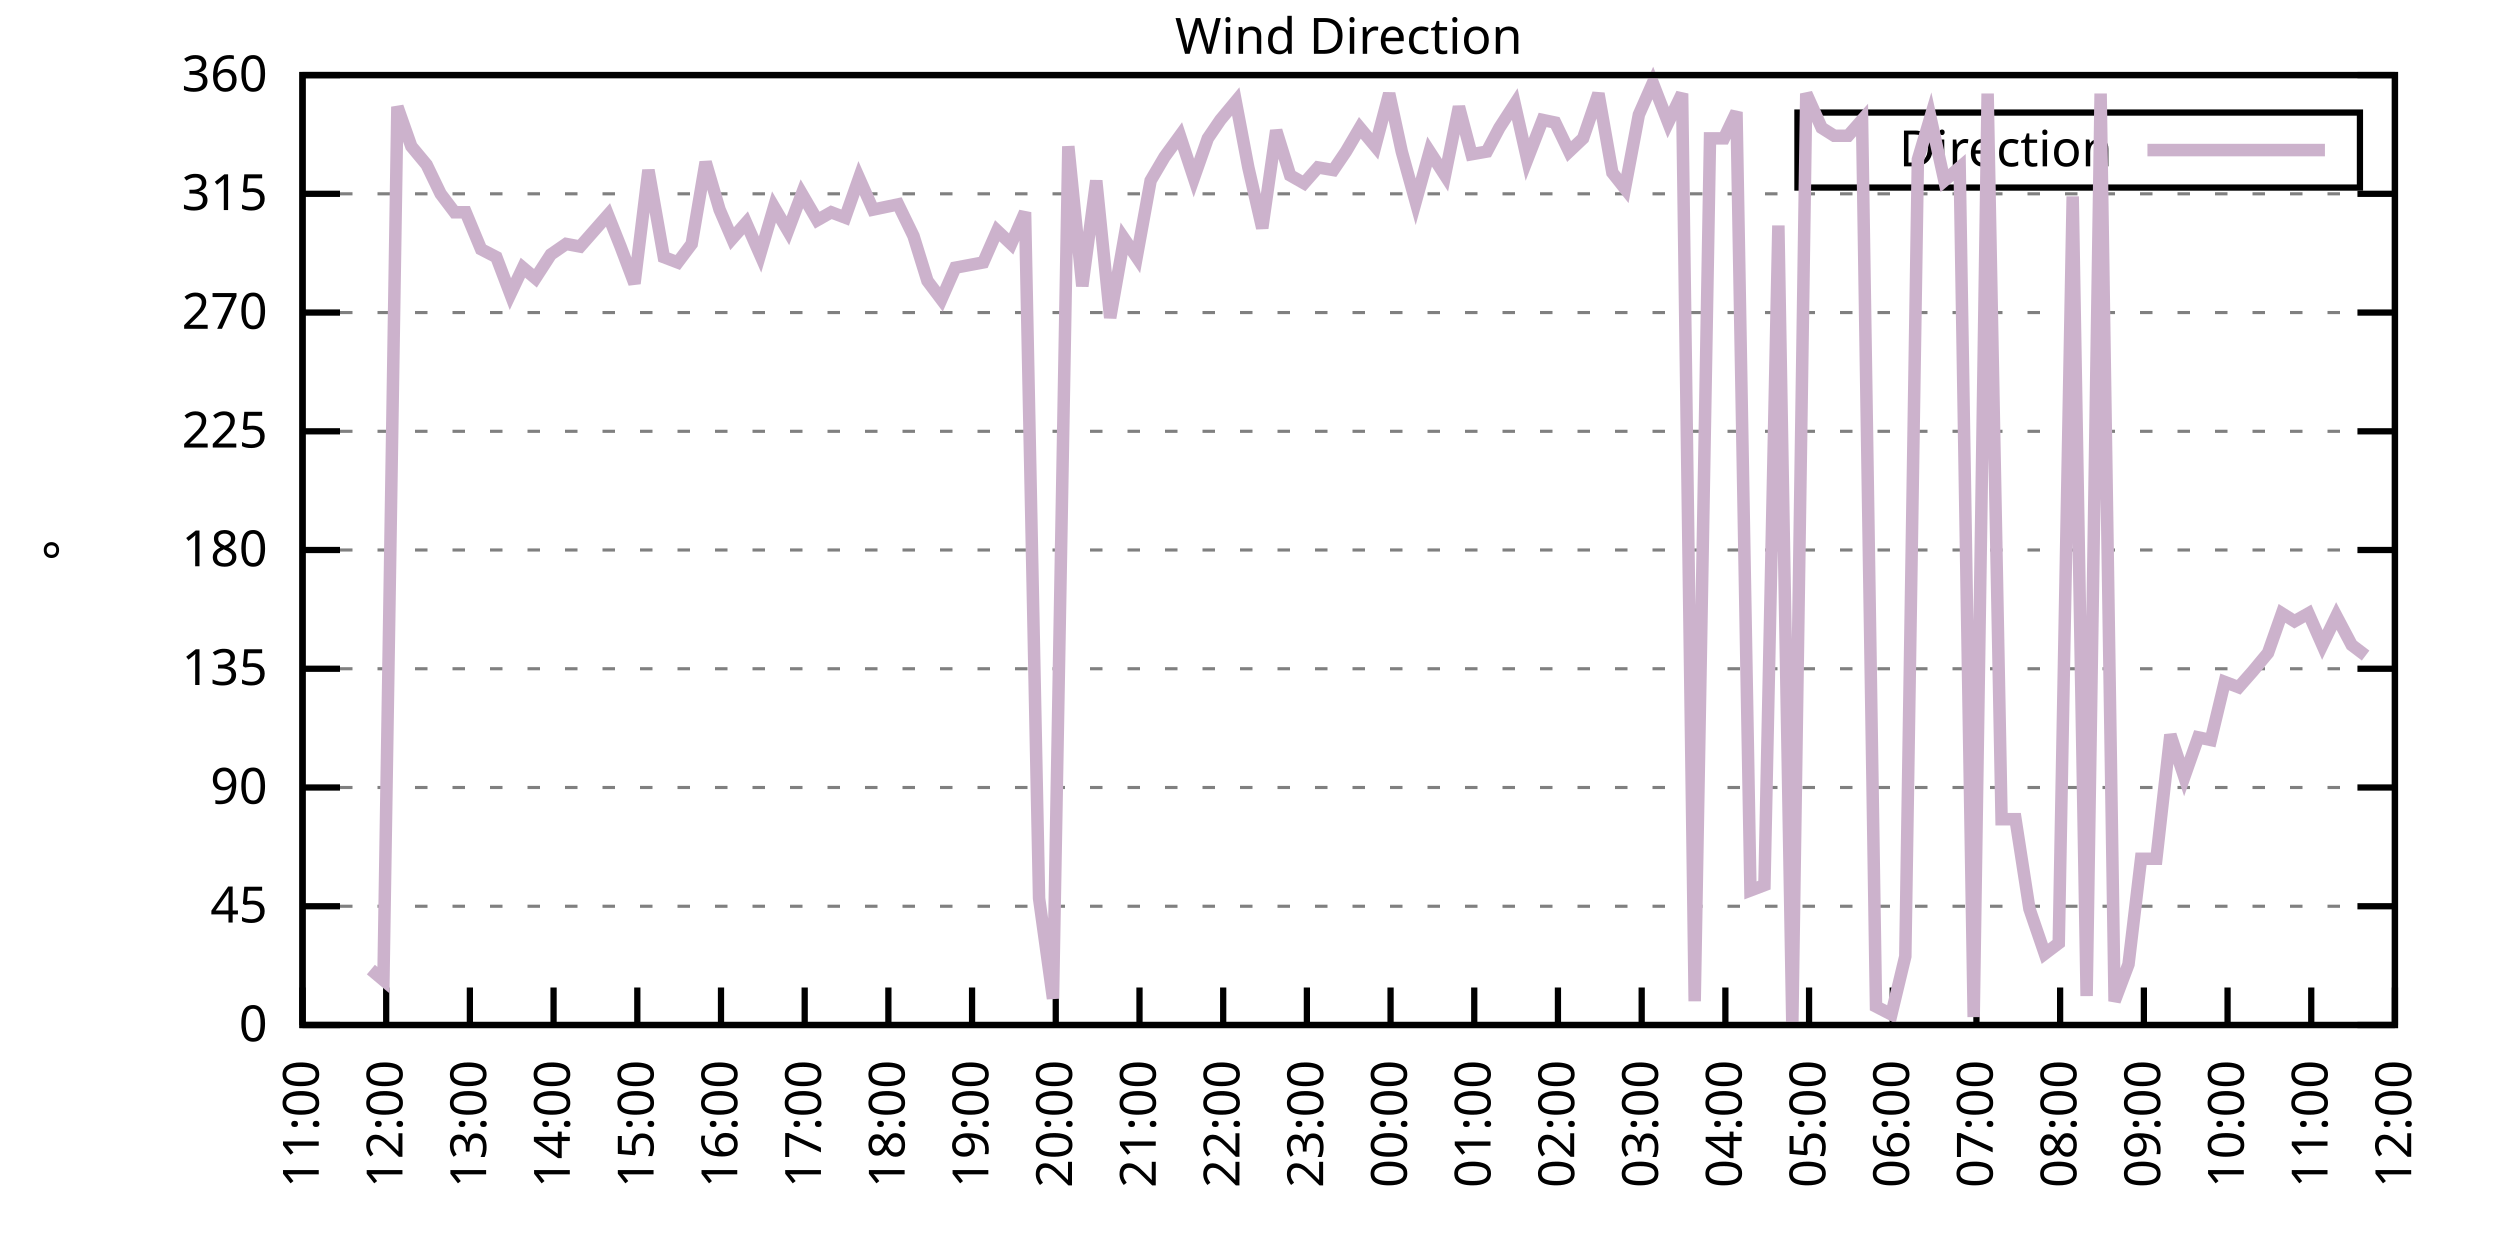
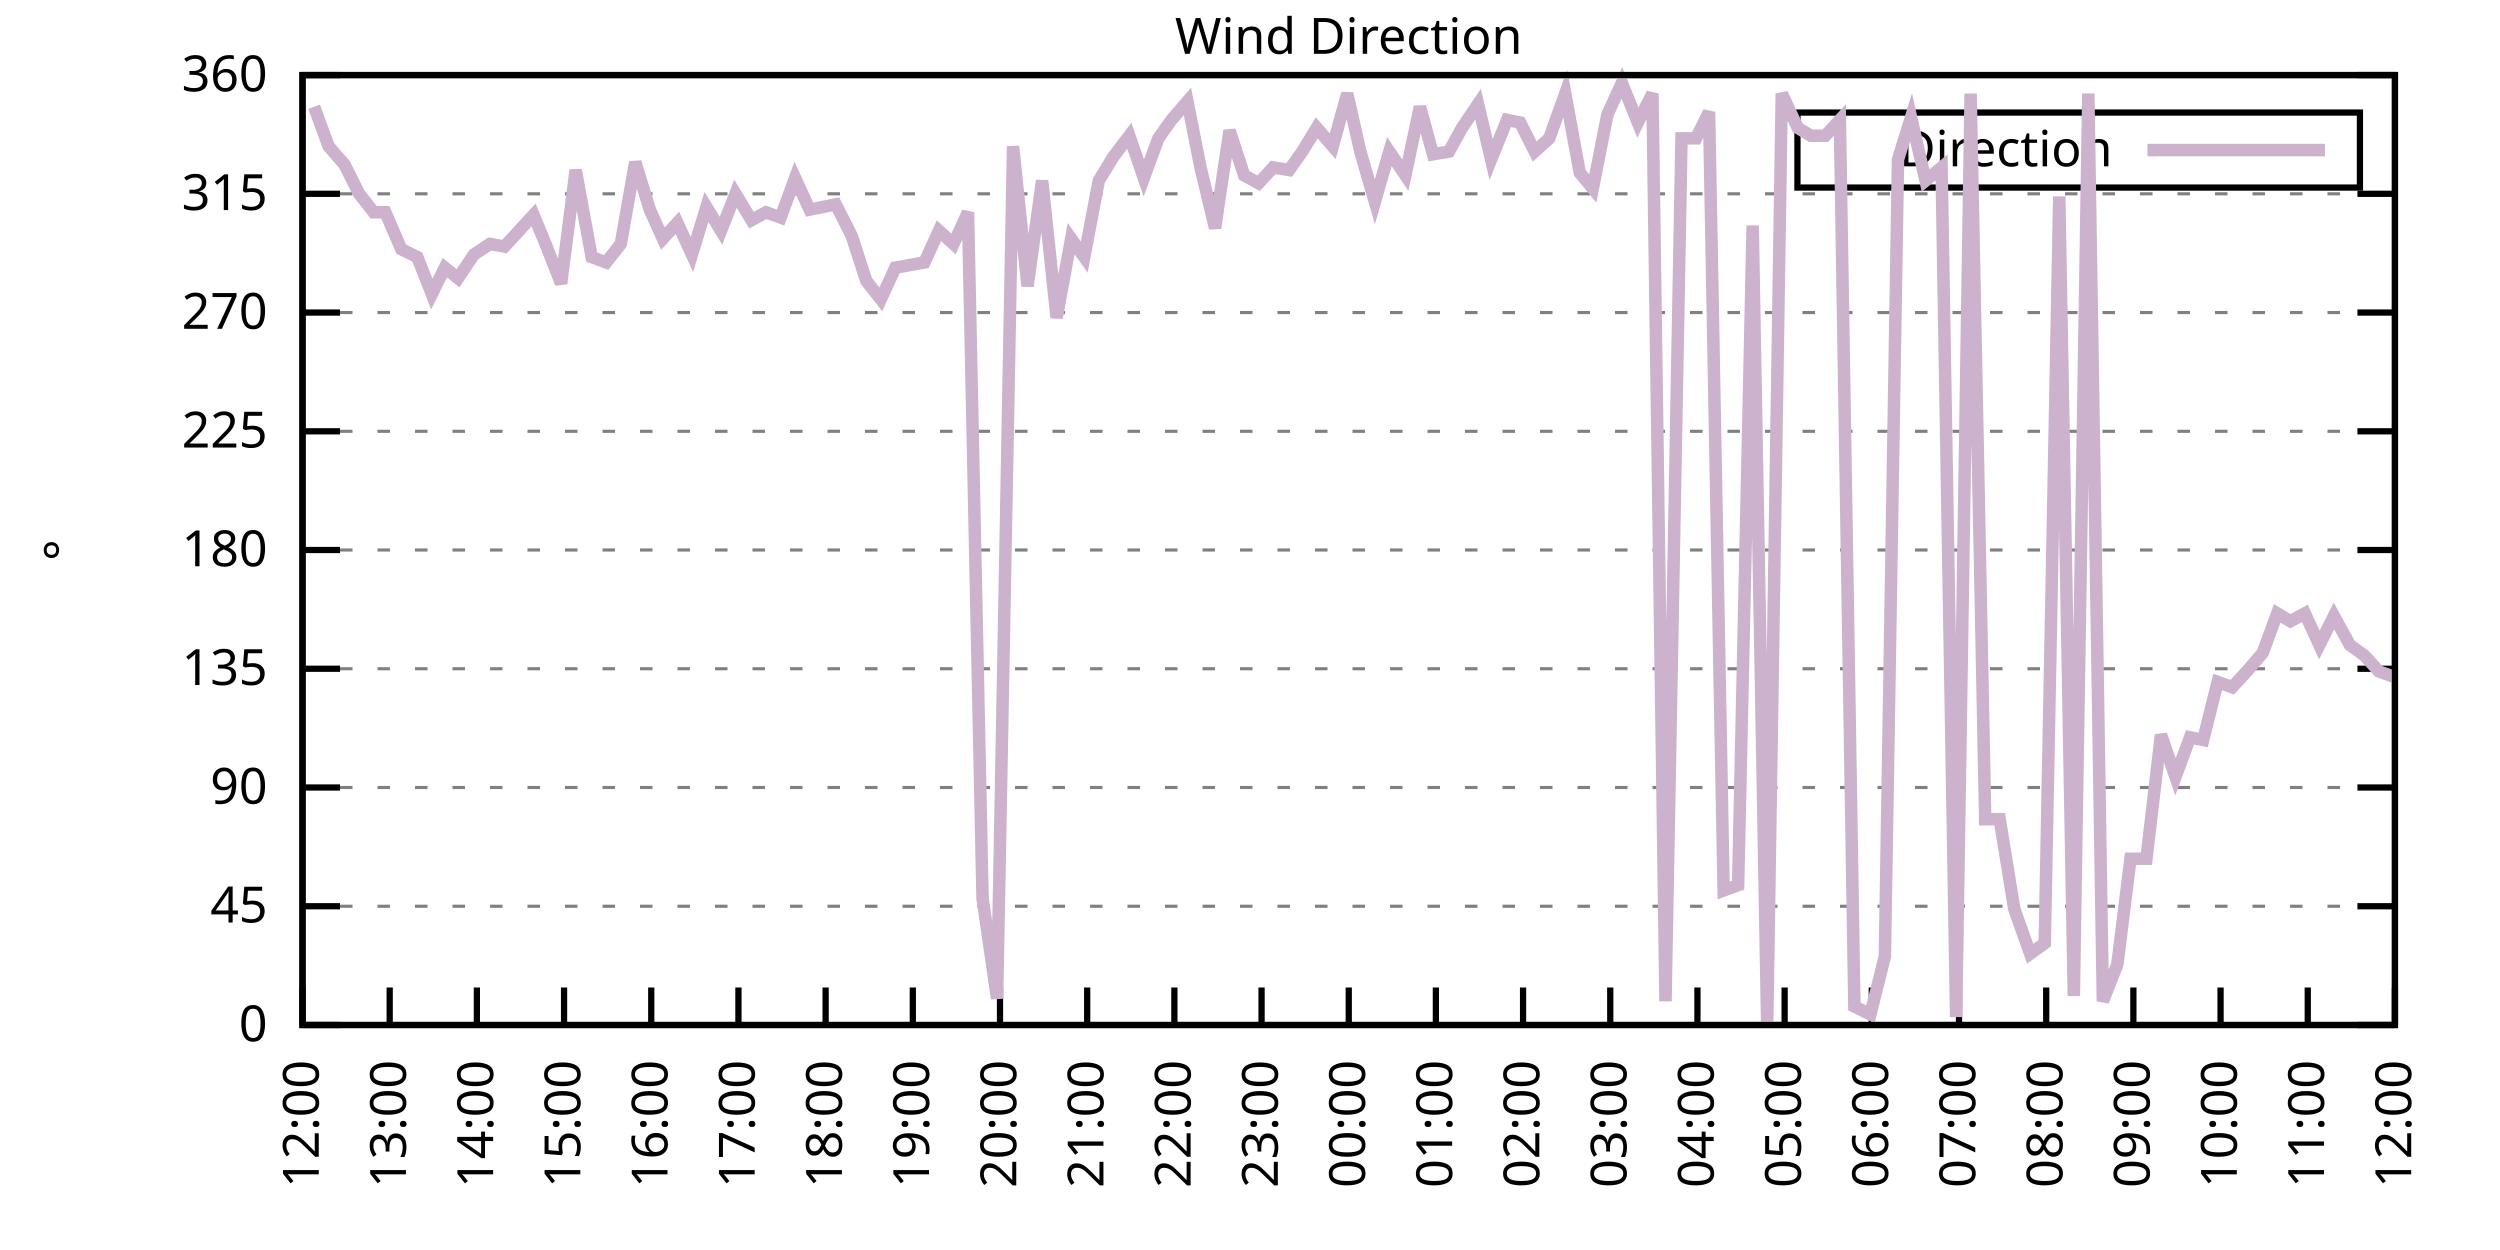
<svg xmlns="http://www.w3.org/2000/svg" xmlns:xlink="http://www.w3.org/1999/xlink" width="400" height="200" viewBox="0 0 400 200">
  <g id="gnuplot_canvas">
    <rect x="0" y="0" width="400" height="200" fill="none" />
    <defs>
      <circle id="gpDot" r="0.5" stroke-width="0.5" stroke="currentColor" />
      <path id="gpPt0" stroke-width="0.333" stroke="currentColor" d="M-1,0 h2 M0,-1 v2" />
      <path id="gpPt1" stroke-width="0.333" stroke="currentColor" d="M-1,-1 L1,1 M1,-1 L-1,1" />
      <path id="gpPt2" stroke-width="0.333" stroke="currentColor" d="M-1,0 L1,0 M0,-1 L0,1 M-1,-1 L1,1 M-1,1 L1,-1" />
      <rect id="gpPt3" stroke-width="0.333" stroke="currentColor" x="-1" y="-1" width="2" height="2" />
      <rect id="gpPt4" stroke-width="0.333" stroke="currentColor" fill="currentColor" x="-1" y="-1" width="2" height="2" />
      <circle id="gpPt5" stroke-width="0.333" stroke="currentColor" cx="0" cy="0" r="1" />
      <use xlink:href="#gpPt5" id="gpPt6" fill="currentColor" stroke="none" />
      <path id="gpPt7" stroke-width="0.333" stroke="currentColor" d="M0,-1.33 L-1.33,0.67 L1.33,0.67 z" />
      <use xlink:href="#gpPt7" id="gpPt8" fill="currentColor" stroke="none" />
      <use xlink:href="#gpPt7" id="gpPt9" stroke="currentColor" transform="rotate(180)" />
      <use xlink:href="#gpPt9" id="gpPt10" fill="currentColor" stroke="none" />
      <use xlink:href="#gpPt3" id="gpPt11" stroke="currentColor" transform="rotate(45)" />
      <use xlink:href="#gpPt11" id="gpPt12" fill="currentColor" stroke="none" />
      <path id="gpPt13" stroke-width="0.333" stroke="currentColor" d="M0,1.330 L1.265,0.411 L0.782,-1.067 L-0.782,-1.076 L-1.265,0.411 z" />
      <use xlink:href="#gpPt13" id="gpPt14" fill="currentColor" stroke="none" />
      <filter id="textbox" filterUnits="objectBoundingBox" x="0" y="0" height="1" width="1">
        <feFlood flood-color="white" flood-opacity="1" result="bgnd" />
        <feComposite in="SourceGraphic" in2="bgnd" operator="atop" />
      </filter>
      <filter id="greybox" filterUnits="objectBoundingBox" x="0" y="0" height="1" width="1">
        <feFlood flood-color="lightgrey" flood-opacity="1" result="grey" />
        <feComposite in="SourceGraphic" in2="grey" operator="atop" />
      </filter>
    </defs>
    <g fill="none" color="white" stroke="currentColor" stroke-width="1.00" stroke-linecap="butt" stroke-linejoin="miter">
</g>
    <g fill="none" color="black" stroke="currentColor" stroke-width="1.00" stroke-linecap="butt" stroke-linejoin="miter">
      <g stroke="none" shape-rendering="crispEdges">
        <polygon fill="rgb(255, 255, 255)" points="48.40,164.00 383.18,164.00 383.18,12.02 48.40,12.02 " />
      </g>
    </g>
    <g fill="none" color="black" stroke="currentColor" stroke-width="1.00" stroke-linecap="butt" stroke-linejoin="miter">
</g>
    <g fill="none" color="black" stroke="black" stroke-width="0.50" stroke-linecap="butt" stroke-linejoin="miter">
</g>
    <g fill="none" color="gray" stroke="currentColor" stroke-width="0.50" stroke-linecap="butt" stroke-linejoin="miter">
      <path stroke="gray" stroke-dasharray="2,4" class="gridline" d="M48.40,164.00 L383.19,164.00  " />
    </g>
    <g fill="none" color="gray" stroke="gray" stroke-width="1.00" stroke-linecap="butt" stroke-linejoin="miter">
</g>
    <g fill="none" color="black" stroke="currentColor" stroke-width="1.00" stroke-linecap="butt" stroke-linejoin="miter">
      <path stroke="black" d="M48.40,164.00 L54.40,164.00 M383.19,164.00 L377.19,164.00  " />
      <g transform="translate(42.80,166.60)" stroke="none" fill="black" font-family="Sans" font-size="8.00" text-anchor="end">
        <text>
          <tspan font-family="Sans"> 0</tspan>
        </text>
      </g>
    </g>
    <g fill="none" color="black" stroke="currentColor" stroke-width="1.00" stroke-linecap="butt" stroke-linejoin="miter">
</g>
    <g fill="none" color="black" stroke="black" stroke-width="0.50" stroke-linecap="butt" stroke-linejoin="miter">
</g>
    <g fill="none" color="gray" stroke="currentColor" stroke-width="0.50" stroke-linecap="butt" stroke-linejoin="miter">
      <path stroke="gray" stroke-dasharray="2,4" class="gridline" d="M48.40,145.00 L383.19,145.00  " />
    </g>
    <g fill="none" color="gray" stroke="gray" stroke-width="1.00" stroke-linecap="butt" stroke-linejoin="miter">
</g>
    <g fill="none" color="black" stroke="currentColor" stroke-width="1.00" stroke-linecap="butt" stroke-linejoin="miter">
      <path stroke="black" d="M48.40,145.00 L54.40,145.00 M383.19,145.00 L377.19,145.00  " />
      <g transform="translate(42.80,147.60)" stroke="none" fill="black" font-family="Sans" font-size="8.00" text-anchor="end">
        <text>
          <tspan font-family="Sans"> 45</tspan>
        </text>
      </g>
    </g>
    <g fill="none" color="black" stroke="currentColor" stroke-width="1.00" stroke-linecap="butt" stroke-linejoin="miter">
</g>
    <g fill="none" color="black" stroke="black" stroke-width="0.50" stroke-linecap="butt" stroke-linejoin="miter">
</g>
    <g fill="none" color="gray" stroke="currentColor" stroke-width="0.50" stroke-linecap="butt" stroke-linejoin="miter">
      <path stroke="gray" stroke-dasharray="2,4" class="gridline" d="M48.40,126.00 L383.19,126.00  " />
    </g>
    <g fill="none" color="gray" stroke="gray" stroke-width="1.00" stroke-linecap="butt" stroke-linejoin="miter">
</g>
    <g fill="none" color="black" stroke="currentColor" stroke-width="1.00" stroke-linecap="butt" stroke-linejoin="miter">
      <path stroke="black" d="M48.40,126.00 L54.40,126.00 M383.19,126.00 L377.19,126.00  " />
      <g transform="translate(42.80,128.60)" stroke="none" fill="black" font-family="Sans" font-size="8.00" text-anchor="end">
        <text>
          <tspan font-family="Sans"> 90</tspan>
        </text>
      </g>
    </g>
    <g fill="none" color="black" stroke="currentColor" stroke-width="1.00" stroke-linecap="butt" stroke-linejoin="miter">
</g>
    <g fill="none" color="black" stroke="black" stroke-width="0.50" stroke-linecap="butt" stroke-linejoin="miter">
</g>
    <g fill="none" color="gray" stroke="currentColor" stroke-width="0.50" stroke-linecap="butt" stroke-linejoin="miter">
      <path stroke="gray" stroke-dasharray="2,4" class="gridline" d="M48.40,107.00 L383.19,107.00  " />
    </g>
    <g fill="none" color="gray" stroke="gray" stroke-width="1.00" stroke-linecap="butt" stroke-linejoin="miter">
</g>
    <g fill="none" color="black" stroke="currentColor" stroke-width="1.00" stroke-linecap="butt" stroke-linejoin="miter">
      <path stroke="black" d="M48.40,107.00 L54.40,107.00 M383.19,107.00 L377.19,107.00  " />
      <g transform="translate(42.80,109.60)" stroke="none" fill="black" font-family="Sans" font-size="8.00" text-anchor="end">
        <text>
          <tspan font-family="Sans"> 135</tspan>
        </text>
      </g>
    </g>
    <g fill="none" color="black" stroke="currentColor" stroke-width="1.00" stroke-linecap="butt" stroke-linejoin="miter">
</g>
    <g fill="none" color="black" stroke="black" stroke-width="0.50" stroke-linecap="butt" stroke-linejoin="miter">
</g>
    <g fill="none" color="gray" stroke="currentColor" stroke-width="0.50" stroke-linecap="butt" stroke-linejoin="miter">
      <path stroke="gray" stroke-dasharray="2,4" class="gridline" d="M48.40,88.00 L383.19,88.00  " />
    </g>
    <g fill="none" color="gray" stroke="gray" stroke-width="1.00" stroke-linecap="butt" stroke-linejoin="miter">
</g>
    <g fill="none" color="black" stroke="currentColor" stroke-width="1.00" stroke-linecap="butt" stroke-linejoin="miter">
      <path stroke="black" d="M48.40,88.00 L54.40,88.00 M383.19,88.00 L377.19,88.00  " />
      <g transform="translate(42.80,90.60)" stroke="none" fill="black" font-family="Sans" font-size="8.00" text-anchor="end">
        <text>
          <tspan font-family="Sans"> 180</tspan>
        </text>
      </g>
    </g>
    <g fill="none" color="black" stroke="currentColor" stroke-width="1.00" stroke-linecap="butt" stroke-linejoin="miter">
</g>
    <g fill="none" color="black" stroke="black" stroke-width="0.50" stroke-linecap="butt" stroke-linejoin="miter">
</g>
    <g fill="none" color="gray" stroke="currentColor" stroke-width="0.50" stroke-linecap="butt" stroke-linejoin="miter">
      <path stroke="gray" stroke-dasharray="2,4" class="gridline" d="M48.40,69.01 L383.19,69.01  " />
    </g>
    <g fill="none" color="gray" stroke="gray" stroke-width="1.00" stroke-linecap="butt" stroke-linejoin="miter">
</g>
    <g fill="none" color="black" stroke="currentColor" stroke-width="1.00" stroke-linecap="butt" stroke-linejoin="miter">
      <path stroke="black" d="M48.40,69.01 L54.40,69.01 M383.19,69.01 L377.19,69.01  " />
      <g transform="translate(42.80,71.61)" stroke="none" fill="black" font-family="Sans" font-size="8.00" text-anchor="end">
        <text>
          <tspan font-family="Sans"> 225</tspan>
        </text>
      </g>
    </g>
    <g fill="none" color="black" stroke="currentColor" stroke-width="1.00" stroke-linecap="butt" stroke-linejoin="miter">
</g>
    <g fill="none" color="black" stroke="black" stroke-width="0.50" stroke-linecap="butt" stroke-linejoin="miter">
</g>
    <g fill="none" color="gray" stroke="currentColor" stroke-width="0.50" stroke-linecap="butt" stroke-linejoin="miter">
      <path stroke="gray" stroke-dasharray="2,4" class="gridline" d="M48.40,50.01 L383.19,50.01  " />
    </g>
    <g fill="none" color="gray" stroke="gray" stroke-width="1.00" stroke-linecap="butt" stroke-linejoin="miter">
</g>
    <g fill="none" color="black" stroke="currentColor" stroke-width="1.00" stroke-linecap="butt" stroke-linejoin="miter">
      <path stroke="black" d="M48.40,50.01 L54.40,50.01 M383.19,50.01 L377.19,50.01  " />
      <g transform="translate(42.80,52.61)" stroke="none" fill="black" font-family="Sans" font-size="8.00" text-anchor="end">
        <text>
          <tspan font-family="Sans"> 270</tspan>
        </text>
      </g>
    </g>
    <g fill="none" color="black" stroke="currentColor" stroke-width="1.00" stroke-linecap="butt" stroke-linejoin="miter">
</g>
    <g fill="none" color="black" stroke="black" stroke-width="0.50" stroke-linecap="butt" stroke-linejoin="miter">
</g>
    <g fill="none" color="gray" stroke="currentColor" stroke-width="0.50" stroke-linecap="butt" stroke-linejoin="miter">
      <path stroke="gray" stroke-dasharray="2,4" class="gridline" d="M48.40,31.01 L383.19,31.01  " />
    </g>
    <g fill="none" color="gray" stroke="gray" stroke-width="1.00" stroke-linecap="butt" stroke-linejoin="miter">
</g>
    <g fill="none" color="black" stroke="currentColor" stroke-width="1.00" stroke-linecap="butt" stroke-linejoin="miter">
      <path stroke="black" d="M48.40,31.01 L54.40,31.01 M383.19,31.01 L377.19,31.01  " />
      <g transform="translate(42.80,33.61)" stroke="none" fill="black" font-family="Sans" font-size="8.00" text-anchor="end">
        <text>
          <tspan font-family="Sans"> 315</tspan>
        </text>
      </g>
    </g>
    <g fill="none" color="black" stroke="currentColor" stroke-width="1.00" stroke-linecap="butt" stroke-linejoin="miter">
</g>
    <g fill="none" color="black" stroke="black" stroke-width="0.50" stroke-linecap="butt" stroke-linejoin="miter">
</g>
    <g fill="none" color="gray" stroke="currentColor" stroke-width="0.50" stroke-linecap="butt" stroke-linejoin="miter">
      <path stroke="gray" stroke-dasharray="2,4" class="gridline" d="M48.40,12.01 L383.19,12.01  " />
    </g>
    <g fill="none" color="gray" stroke="gray" stroke-width="1.00" stroke-linecap="butt" stroke-linejoin="miter">
</g>
    <g fill="none" color="black" stroke="currentColor" stroke-width="1.00" stroke-linecap="butt" stroke-linejoin="miter">
      <path stroke="black" d="M48.40,12.01 L54.40,12.01 M383.19,12.01 L377.19,12.01  " />
      <g transform="translate(42.80,14.61)" stroke="none" fill="black" font-family="Sans" font-size="8.00" text-anchor="end">
        <text>
          <tspan font-family="Sans"> 360</tspan>
        </text>
      </g>
    </g>
    <g fill="none" color="black" stroke="currentColor" stroke-width="1.00" stroke-linecap="butt" stroke-linejoin="miter">
      <path stroke="black" d="M48.40,164.00 L48.40,158.00  " />
      <g transform="translate(51.00,169.60) rotate(270.00)" stroke="none" fill="black" font-family="Sans" font-size="8.00" text-anchor="end">
        <text>
-           <tspan font-family="Sans">11:00</tspan>
-         </text>
-       </g>
-     </g>
-     <g fill="none" color="black" stroke="currentColor" stroke-width="1.00" stroke-linecap="butt" stroke-linejoin="miter">
-       <path stroke="black" d="M61.79,164.00 L61.79,158.00  " />
-       <g transform="translate(64.39,169.60) rotate(270.00)" stroke="none" fill="black" font-family="Sans" font-size="8.00" text-anchor="end">
-         <text>
          <tspan font-family="Sans">12:00</tspan>
        </text>
      </g>
    </g>
    <g fill="none" color="black" stroke="currentColor" stroke-width="1.00" stroke-linecap="butt" stroke-linejoin="miter">
-       <path stroke="black" d="M75.18,164.00 L75.18,158.00  " />
-       <g transform="translate(77.78,169.60) rotate(270.00)" stroke="none" fill="black" font-family="Sans" font-size="8.00" text-anchor="end">
+       <path stroke="black" d="M62.35,164.00 L62.35,158.00  " />
+       <g transform="translate(64.95,169.60) rotate(270.00)" stroke="none" fill="black" font-family="Sans" font-size="8.00" text-anchor="end">
        <text>
          <tspan font-family="Sans">13:00</tspan>
        </text>
      </g>
    </g>
    <g fill="none" color="black" stroke="currentColor" stroke-width="1.00" stroke-linecap="butt" stroke-linejoin="miter">
-       <path stroke="black" d="M88.57,164.00 L88.57,158.00  " />
-       <g transform="translate(91.17,169.60) rotate(270.00)" stroke="none" fill="black" font-family="Sans" font-size="8.00" text-anchor="end">
+       <path stroke="black" d="M76.30,164.00 L76.30,158.00  " />
+       <g transform="translate(78.90,169.60) rotate(270.00)" stroke="none" fill="black" font-family="Sans" font-size="8.00" text-anchor="end">
        <text>
          <tspan font-family="Sans">14:00</tspan>
        </text>
      </g>
    </g>
    <g fill="none" color="black" stroke="currentColor" stroke-width="1.00" stroke-linecap="butt" stroke-linejoin="miter">
-       <path stroke="black" d="M101.97,164.00 L101.97,158.00  " />
-       <g transform="translate(104.57,169.60) rotate(270.00)" stroke="none" fill="black" font-family="Sans" font-size="8.00" text-anchor="end">
+       <path stroke="black" d="M90.25,164.00 L90.25,158.00  " />
+       <g transform="translate(92.85,169.60) rotate(270.00)" stroke="none" fill="black" font-family="Sans" font-size="8.00" text-anchor="end">
        <text>
          <tspan font-family="Sans">15:00</tspan>
        </text>
      </g>
    </g>
    <g fill="none" color="black" stroke="currentColor" stroke-width="1.00" stroke-linecap="butt" stroke-linejoin="miter">
-       <path stroke="black" d="M115.36,164.00 L115.36,158.00  " />
-       <g transform="translate(117.96,169.60) rotate(270.00)" stroke="none" fill="black" font-family="Sans" font-size="8.00" text-anchor="end">
+       <path stroke="black" d="M104.20,164.00 L104.20,158.00  " />
+       <g transform="translate(106.80,169.60) rotate(270.00)" stroke="none" fill="black" font-family="Sans" font-size="8.00" text-anchor="end">
        <text>
          <tspan font-family="Sans">16:00</tspan>
        </text>
      </g>
    </g>
    <g fill="none" color="black" stroke="currentColor" stroke-width="1.00" stroke-linecap="butt" stroke-linejoin="miter">
-       <path stroke="black" d="M128.75,164.00 L128.75,158.00  " />
-       <g transform="translate(131.35,169.60) rotate(270.00)" stroke="none" fill="black" font-family="Sans" font-size="8.00" text-anchor="end">
+       <path stroke="black" d="M118.15,164.00 L118.15,158.00  " />
+       <g transform="translate(120.75,169.60) rotate(270.00)" stroke="none" fill="black" font-family="Sans" font-size="8.00" text-anchor="end">
        <text>
          <tspan font-family="Sans">17:00</tspan>
        </text>
      </g>
    </g>
    <g fill="none" color="black" stroke="currentColor" stroke-width="1.00" stroke-linecap="butt" stroke-linejoin="miter">
-       <path stroke="black" d="M142.14,164.00 L142.14,158.00  " />
-       <g transform="translate(144.74,169.60) rotate(270.00)" stroke="none" fill="black" font-family="Sans" font-size="8.00" text-anchor="end">
+       <path stroke="black" d="M132.10,164.00 L132.10,158.00  " />
+       <g transform="translate(134.70,169.60) rotate(270.00)" stroke="none" fill="black" font-family="Sans" font-size="8.00" text-anchor="end">
        <text>
          <tspan font-family="Sans">18:00</tspan>
        </text>
      </g>
    </g>
    <g fill="none" color="black" stroke="currentColor" stroke-width="1.00" stroke-linecap="butt" stroke-linejoin="miter">
-       <path stroke="black" d="M155.53,164.00 L155.53,158.00  " />
-       <g transform="translate(158.13,169.60) rotate(270.00)" stroke="none" fill="black" font-family="Sans" font-size="8.00" text-anchor="end">
+       <path stroke="black" d="M146.05,164.00 L146.05,158.00  " />
+       <g transform="translate(148.65,169.60) rotate(270.00)" stroke="none" fill="black" font-family="Sans" font-size="8.00" text-anchor="end">
        <text>
          <tspan font-family="Sans">19:00</tspan>
        </text>
      </g>
    </g>
    <g fill="none" color="black" stroke="currentColor" stroke-width="1.00" stroke-linecap="butt" stroke-linejoin="miter">
-       <path stroke="black" d="M168.92,164.00 L168.92,158.00  " />
-       <g transform="translate(171.52,169.60) rotate(270.00)" stroke="none" fill="black" font-family="Sans" font-size="8.00" text-anchor="end">
+       <path stroke="black" d="M160.00,164.00 L160.00,158.00  " />
+       <g transform="translate(162.60,169.60) rotate(270.00)" stroke="none" fill="black" font-family="Sans" font-size="8.00" text-anchor="end">
        <text>
          <tspan font-family="Sans">20:00</tspan>
        </text>
      </g>
    </g>
    <g fill="none" color="black" stroke="currentColor" stroke-width="1.00" stroke-linecap="butt" stroke-linejoin="miter">
-       <path stroke="black" d="M182.32,164.00 L182.32,158.00  " />
-       <g transform="translate(184.92,169.60) rotate(270.00)" stroke="none" fill="black" font-family="Sans" font-size="8.00" text-anchor="end">
+       <path stroke="black" d="M173.95,164.00 L173.95,158.00  " />
+       <g transform="translate(176.55,169.60) rotate(270.00)" stroke="none" fill="black" font-family="Sans" font-size="8.00" text-anchor="end">
        <text>
          <tspan font-family="Sans">21:00</tspan>
        </text>
      </g>
    </g>
    <g fill="none" color="black" stroke="currentColor" stroke-width="1.00" stroke-linecap="butt" stroke-linejoin="miter">
-       <path stroke="black" d="M195.71,164.00 L195.71,158.00  " />
-       <g transform="translate(198.31,169.60) rotate(270.00)" stroke="none" fill="black" font-family="Sans" font-size="8.00" text-anchor="end">
+       <path stroke="black" d="M187.90,164.00 L187.90,158.00  " />
+       <g transform="translate(190.50,169.60) rotate(270.00)" stroke="none" fill="black" font-family="Sans" font-size="8.00" text-anchor="end">
        <text>
          <tspan font-family="Sans">22:00</tspan>
        </text>
      </g>
    </g>
    <g fill="none" color="black" stroke="currentColor" stroke-width="1.00" stroke-linecap="butt" stroke-linejoin="miter">
-       <path stroke="black" d="M209.10,164.00 L209.10,158.00  " />
-       <g transform="translate(211.70,169.60) rotate(270.00)" stroke="none" fill="black" font-family="Sans" font-size="8.00" text-anchor="end">
+       <path stroke="black" d="M201.85,164.00 L201.85,158.00  " />
+       <g transform="translate(204.45,169.60) rotate(270.00)" stroke="none" fill="black" font-family="Sans" font-size="8.00" text-anchor="end">
        <text>
          <tspan font-family="Sans">23:00</tspan>
        </text>
      </g>
    </g>
    <g fill="none" color="black" stroke="currentColor" stroke-width="1.00" stroke-linecap="butt" stroke-linejoin="miter">
-       <path stroke="black" d="M222.49,164.00 L222.49,158.00  " />
-       <g transform="translate(225.09,169.60) rotate(270.00)" stroke="none" fill="black" font-family="Sans" font-size="8.00" text-anchor="end">
+       <path stroke="black" d="M215.80,164.00 L215.80,158.00  " />
+       <g transform="translate(218.40,169.60) rotate(270.00)" stroke="none" fill="black" font-family="Sans" font-size="8.00" text-anchor="end">
        <text>
          <tspan font-family="Sans">00:00</tspan>
        </text>
      </g>
    </g>
    <g fill="none" color="black" stroke="currentColor" stroke-width="1.00" stroke-linecap="butt" stroke-linejoin="miter">
-       <path stroke="black" d="M235.88,164.00 L235.88,158.00  " />
-       <g transform="translate(238.48,169.60) rotate(270.00)" stroke="none" fill="black" font-family="Sans" font-size="8.00" text-anchor="end">
+       <path stroke="black" d="M229.74,164.00 L229.74,158.00  " />
+       <g transform="translate(232.34,169.60) rotate(270.00)" stroke="none" fill="black" font-family="Sans" font-size="8.00" text-anchor="end">
        <text>
          <tspan font-family="Sans">01:00</tspan>
        </text>
      </g>
    </g>
    <g fill="none" color="black" stroke="currentColor" stroke-width="1.00" stroke-linecap="butt" stroke-linejoin="miter">
-       <path stroke="black" d="M249.27,164.00 L249.27,158.00  " />
-       <g transform="translate(251.87,169.60) rotate(270.00)" stroke="none" fill="black" font-family="Sans" font-size="8.00" text-anchor="end">
+       <path stroke="black" d="M243.69,164.00 L243.69,158.00  " />
+       <g transform="translate(246.29,169.60) rotate(270.00)" stroke="none" fill="black" font-family="Sans" font-size="8.00" text-anchor="end">
        <text>
          <tspan font-family="Sans">02:00</tspan>
        </text>
      </g>
    </g>
    <g fill="none" color="black" stroke="currentColor" stroke-width="1.00" stroke-linecap="butt" stroke-linejoin="miter">
-       <path stroke="black" d="M262.67,164.00 L262.67,158.00  " />
-       <g transform="translate(265.27,169.60) rotate(270.00)" stroke="none" fill="black" font-family="Sans" font-size="8.00" text-anchor="end">
+       <path stroke="black" d="M257.64,164.00 L257.64,158.00  " />
+       <g transform="translate(260.24,169.60) rotate(270.00)" stroke="none" fill="black" font-family="Sans" font-size="8.00" text-anchor="end">
        <text>
          <tspan font-family="Sans">03:00</tspan>
        </text>
      </g>
    </g>
    <g fill="none" color="black" stroke="currentColor" stroke-width="1.00" stroke-linecap="butt" stroke-linejoin="miter">
-       <path stroke="black" d="M276.06,164.00 L276.06,158.00  " />
-       <g transform="translate(278.66,169.60) rotate(270.00)" stroke="none" fill="black" font-family="Sans" font-size="8.00" text-anchor="end">
+       <path stroke="black" d="M271.59,164.00 L271.59,158.00  " />
+       <g transform="translate(274.19,169.60) rotate(270.00)" stroke="none" fill="black" font-family="Sans" font-size="8.00" text-anchor="end">
        <text>
          <tspan font-family="Sans">04:00</tspan>
        </text>
      </g>
    </g>
    <g fill="none" color="black" stroke="currentColor" stroke-width="1.00" stroke-linecap="butt" stroke-linejoin="miter">
-       <path stroke="black" d="M289.45,164.00 L289.45,158.00  " />
-       <g transform="translate(292.05,169.60) rotate(270.00)" stroke="none" fill="black" font-family="Sans" font-size="8.00" text-anchor="end">
+       <path stroke="black" d="M285.54,164.00 L285.54,158.00  " />
+       <g transform="translate(288.14,169.60) rotate(270.00)" stroke="none" fill="black" font-family="Sans" font-size="8.00" text-anchor="end">
        <text>
          <tspan font-family="Sans">05:00</tspan>
        </text>
      </g>
    </g>
    <g fill="none" color="black" stroke="currentColor" stroke-width="1.00" stroke-linecap="butt" stroke-linejoin="miter">
-       <path stroke="black" d="M302.84,164.00 L302.84,158.00  " />
-       <g transform="translate(305.44,169.60) rotate(270.00)" stroke="none" fill="black" font-family="Sans" font-size="8.00" text-anchor="end">
+       <path stroke="black" d="M299.49,164.00 L299.49,158.00  " />
+       <g transform="translate(302.09,169.60) rotate(270.00)" stroke="none" fill="black" font-family="Sans" font-size="8.00" text-anchor="end">
        <text>
          <tspan font-family="Sans">06:00</tspan>
        </text>
      </g>
    </g>
    <g fill="none" color="black" stroke="currentColor" stroke-width="1.00" stroke-linecap="butt" stroke-linejoin="miter">
-       <path stroke="black" d="M316.23,164.00 L316.23,158.00  " />
-       <g transform="translate(318.83,169.60) rotate(270.00)" stroke="none" fill="black" font-family="Sans" font-size="8.00" text-anchor="end">
+       <path stroke="black" d="M313.44,164.00 L313.44,158.00  " />
+       <g transform="translate(316.04,169.60) rotate(270.00)" stroke="none" fill="black" font-family="Sans" font-size="8.00" text-anchor="end">
        <text>
          <tspan font-family="Sans">07:00</tspan>
        </text>
      </g>
    </g>
    <g fill="none" color="black" stroke="currentColor" stroke-width="1.00" stroke-linecap="butt" stroke-linejoin="miter">
-       <path stroke="black" d="M329.62,164.00 L329.62,158.00  " />
-       <g transform="translate(332.22,169.60) rotate(270.00)" stroke="none" fill="black" font-family="Sans" font-size="8.00" text-anchor="end">
+       <path stroke="black" d="M327.39,164.00 L327.39,158.00  " />
+       <g transform="translate(329.99,169.60) rotate(270.00)" stroke="none" fill="black" font-family="Sans" font-size="8.00" text-anchor="end">
        <text>
          <tspan font-family="Sans">08:00</tspan>
        </text>
      </g>
    </g>
    <g fill="none" color="black" stroke="currentColor" stroke-width="1.00" stroke-linecap="butt" stroke-linejoin="miter">
-       <path stroke="black" d="M343.02,164.00 L343.02,158.00  " />
-       <g transform="translate(345.62,169.60) rotate(270.00)" stroke="none" fill="black" font-family="Sans" font-size="8.00" text-anchor="end">
+       <path stroke="black" d="M341.34,164.00 L341.34,158.00  " />
+       <g transform="translate(343.94,169.60) rotate(270.00)" stroke="none" fill="black" font-family="Sans" font-size="8.00" text-anchor="end">
        <text>
          <tspan font-family="Sans">09:00</tspan>
        </text>
      </g>
    </g>
    <g fill="none" color="black" stroke="currentColor" stroke-width="1.00" stroke-linecap="butt" stroke-linejoin="miter">
-       <path stroke="black" d="M356.41,164.00 L356.41,158.00  " />
-       <g transform="translate(359.01,169.60) rotate(270.00)" stroke="none" fill="black" font-family="Sans" font-size="8.00" text-anchor="end">
+       <path stroke="black" d="M355.29,164.00 L355.29,158.00  " />
+       <g transform="translate(357.89,169.60) rotate(270.00)" stroke="none" fill="black" font-family="Sans" font-size="8.00" text-anchor="end">
        <text>
          <tspan font-family="Sans">10:00</tspan>
        </text>
      </g>
    </g>
    <g fill="none" color="black" stroke="currentColor" stroke-width="1.00" stroke-linecap="butt" stroke-linejoin="miter">
-       <path stroke="black" d="M369.80,164.00 L369.80,158.00  " />
-       <g transform="translate(372.40,169.60) rotate(270.00)" stroke="none" fill="black" font-family="Sans" font-size="8.00" text-anchor="end">
+       <path stroke="black" d="M369.24,164.00 L369.24,158.00  " />
+       <g transform="translate(371.84,169.60) rotate(270.00)" stroke="none" fill="black" font-family="Sans" font-size="8.00" text-anchor="end">
        <text>
          <tspan font-family="Sans">11:00</tspan>
        </text>
      </g>
    </g>
    <g fill="none" color="black" stroke="currentColor" stroke-width="1.00" stroke-linecap="butt" stroke-linejoin="miter">
      <path stroke="black" d="M383.19,164.00 L383.19,158.00  " />
      <g transform="translate(385.79,169.60) rotate(270.00)" stroke="none" fill="black" font-family="Sans" font-size="8.00" text-anchor="end">
        <text>
          <tspan font-family="Sans">12:00</tspan>
        </text>
      </g>
    </g>
    <g fill="none" color="black" stroke="currentColor" stroke-width="1.00" stroke-linecap="butt" stroke-linejoin="miter">
</g>
    <g fill="none" color="black" stroke="currentColor" stroke-width="1.00" stroke-linecap="butt" stroke-linejoin="miter">
      <path stroke="black" d="M48.40,12.01 L48.40,164.00 L383.19,164.00 L383.19,12.01 L48.40,12.01 Z  " />
    </g>
    <g fill="none" color="black" stroke="currentColor" stroke-width="1.00" stroke-linecap="butt" stroke-linejoin="miter">
</g>
    <g fill="none" color="black" stroke="currentColor" stroke-width="1.00" stroke-linecap="butt" stroke-linejoin="miter">
      <path stroke="black" d="M287.59,30.01 L287.59,18.01 L377.59,18.01 L377.59,30.01 L287.59,30.01 Z  " />
    </g>
    <g id="Wind_direction_plot_1">
      <g fill="none" color="white" stroke="black" stroke-width="2.00" stroke-linecap="butt" stroke-linejoin="miter">
</g>
      <g fill="none" color="black" stroke="currentColor" stroke-width="2.00" stroke-linecap="butt" stroke-linejoin="miter">
        <g transform="translate(337.99,26.61)" stroke="none" fill="black" font-family="Sans" font-size="8.00" text-anchor="end">
          <text>
            <tspan font-family="Sans">Direction</tspan>
          </text>
        </g>
      </g>
      <g fill="none" color="black" stroke="currentColor" stroke-width="2.00" stroke-linecap="butt" stroke-linejoin="miter">
-         <path stroke="rgb(204, 178, 204)" d="M343.59,24.01 L371.99,24.01 M59.34,155.13 L61.35,156.82 L63.58,17.08 L65.81,23.41 L68.26,26.36 L70.50,31.01   L72.73,33.96 L74.51,33.96 L76.97,39.87 L79.42,41.14 L81.66,47.05 L83.66,42.83 L85.67,44.52 L88.13,40.72   L90.58,39.03 L92.82,39.45 L95.05,36.92 L97.28,34.39 L99.29,39.45 L101.52,45.36 L103.75,27.21 L106.21,41.14   L108.44,41.99 L110.67,39.03 L112.90,25.94 L115.13,33.54 L117.14,38.19 L119.38,35.65 L121.61,40.72 L123.84,33.12   L126.07,36.92 L128.30,31.01 L130.76,35.23 L132.99,33.96 L135.22,34.81 L137.45,28.48 L139.69,33.54 L141.69,33.12   L143.70,32.70 L146.16,37.76 L148.39,44.94 L150.62,47.90 L152.85,42.83 L155.09,42.41 L157.32,41.99 L159.55,36.92   L161.78,39.03 L164.01,33.96 L166.25,143.73 L168.48,159.78 L170.93,23.41 L173.17,45.79 L175.40,28.90 L177.63,50.85   L179.86,38.19 L181.87,41.14 L184.10,28.90 L186.33,25.10 L188.79,21.72 L191.02,28.48 L193.25,22.14 L195.26,19.19   L197.72,16.23 L199.73,26.79 L201.96,36.50 L204.19,20.88 L206.42,28.05 L208.65,29.32 L210.88,26.79 L213.34,27.21   L215.35,24.25 L217.58,20.45 L220.04,23.41 L222.27,14.97 L224.28,24.25 L226.51,32.28 L228.74,24.25 L231.20,28.05   L233.43,17.08 L235.44,24.68 L237.89,24.25 L239.90,20.45 L242.36,16.65 L244.36,25.52 L246.82,19.19 L248.83,19.61   L251.06,24.25 L253.29,22.14 L255.75,14.97 L257.98,27.63 L259.99,30.16 L262.22,18.34 L264.45,13.28 L266.91,19.61   L269.14,14.97 L271.15,160.20 L273.60,22.14 L275.83,22.14 L277.84,17.92 L280.07,142.47 L282.31,141.62 L284.54,36.08   L286.77,164.00 L289.00,14.97 L291.46,20.45 L293.47,21.72 L295.70,21.72 L297.93,19.19 L300.16,161.04 L302.62,162.31   L304.85,153.02 L306.86,25.52 L308.87,18.77 L311.10,28.90 L313.55,26.79 L315.79,162.73 L318.02,14.97 L320.25,131.07   L322.48,131.07 L324.71,145.42 L327.17,152.60 L329.40,150.91 L331.63,31.43 L333.86,159.36 L336.10,14.97 L338.33,160.20   L340.56,154.29 L342.57,137.40 L345.02,137.40 L347.26,117.56 L349.49,124.31 L351.72,117.98 L353.73,118.40 L355.96,109.11   L358.19,109.96 L360.42,107.43 L362.88,104.47 L365.11,98.14 L367.12,99.40 L369.35,98.14 L371.58,103.20 L373.82,98.56   L376.27,103.20 L378.50,104.89  " />
+         <path stroke="rgb(204, 178, 204)" d="M343.59,24.01 L371.99,24.01 M50.26,17.08 L52.58,23.41 L55.14,26.36 L57.47,31.01 L59.79,33.96 L61.65,33.96   L64.21,39.87 L66.77,41.14 L69.09,47.05 L71.18,42.83 L73.28,44.52 L75.83,40.72 L78.39,39.03 L80.72,39.45   L83.04,36.92 L85.37,34.39 L87.46,39.45 L89.78,45.36 L92.11,27.21 L94.67,41.14 L96.99,41.99 L99.32,39.03   L101.64,25.94 L103.97,33.54 L106.06,38.19 L108.38,35.65 L110.71,40.72 L113.03,33.12 L115.36,36.92 L117.68,31.01   L120.24,35.23 L122.57,33.96 L124.89,34.81 L127.22,28.48 L129.54,33.54 L131.63,33.12 L133.72,32.70 L136.28,37.76   L138.61,44.94 L140.93,47.90 L143.26,42.83 L145.58,42.41 L147.91,41.99 L150.23,36.92 L152.56,39.03 L154.88,33.96   L157.21,143.73 L159.53,159.78 L162.09,23.41 L164.41,45.79 L166.74,28.90 L169.06,50.85 L171.39,38.19 L173.48,41.14   L175.81,28.90 L178.13,25.10 L180.69,21.72 L183.01,28.48 L185.34,22.14 L187.43,19.19 L189.99,16.23 L192.08,26.79   L194.41,36.50 L196.73,20.88 L199.06,28.05 L201.38,29.32 L203.71,26.79 L206.26,27.21 L208.36,24.25 L210.68,20.45   L213.24,23.41 L215.56,14.97 L217.65,24.25 L219.98,32.28 L222.30,24.25 L224.86,28.05 L227.19,17.08 L229.28,24.68   L231.84,24.25 L233.93,20.45 L236.49,16.65 L238.58,25.52 L241.14,19.19 L243.23,19.61 L245.55,24.25 L247.88,22.14   L250.44,14.97 L252.76,27.63 L254.85,30.16 L257.18,18.34 L259.50,13.28 L262.06,19.61 L264.39,14.97 L266.48,160.20   L269.04,22.14 L271.36,22.14 L273.45,17.92 L275.78,142.47 L278.10,141.62 L280.43,36.08 L282.75,164.00 L285.08,14.97   L287.64,20.45 L289.73,21.72 L292.05,21.72 L294.38,19.19 L296.70,161.04 L299.26,162.31 L301.58,153.02 L303.68,25.52   L305.77,18.77 L308.09,28.90 L310.65,26.79 L312.98,162.73 L315.30,14.97 L317.63,131.07 L319.95,131.07 L322.28,145.42   L324.83,152.60 L327.16,150.91 L329.48,31.43 L331.81,159.36 L334.13,14.97 L336.46,160.20 L338.78,154.29 L340.88,137.40   L343.43,137.40 L345.76,117.56 L348.08,124.31 L350.41,117.98 L352.50,118.40 L354.83,109.11 L357.15,109.96 L359.48,107.43   L362.03,104.47 L364.36,98.14 L366.45,99.40 L368.78,98.14 L371.10,103.20 L373.43,98.56 L375.98,103.20 L378.31,104.89   L380.63,107.43 L382.96,108.27  " />
      </g>
    </g>
    <g fill="none" color="black" stroke="currentColor" stroke-width="2.00" stroke-linecap="butt" stroke-linejoin="miter">
</g>
    <g fill="none" color="black" stroke="black" stroke-width="1.00" stroke-linecap="butt" stroke-linejoin="miter">
</g>
    <g fill="none" color="black" stroke="currentColor" stroke-width="1.00" stroke-linecap="butt" stroke-linejoin="miter">
      <path stroke="black" d="M48.40,12.01 L48.40,164.00 L383.19,164.00 L383.19,12.01 L48.40,12.01 Z  " />
      <g transform="translate(12.80,88.01) rotate(270.00)" stroke="none" fill="black" font-family="Sans" font-size="8.00" text-anchor="middle">
        <text>
          <tspan font-family="Sans">°</tspan>
        </text>
      </g>
    </g>
    <g fill="none" color="black" stroke="currentColor" stroke-width="1.00" stroke-linecap="butt" stroke-linejoin="miter">
</g>
    <g fill="none" color="black" stroke="currentColor" stroke-width="1.00" stroke-linecap="butt" stroke-linejoin="miter">
      <g transform="translate(215.79,8.61)" stroke="none" fill="black" font-family="Sans" font-size="8.00" text-anchor="middle">
        <text>
          <tspan font-family="Sans">Wind Direction</tspan>
        </text>
      </g>
    </g>
    <g fill="none" color="black" stroke="currentColor" stroke-width="1.00" stroke-linecap="butt" stroke-linejoin="miter">
</g>
  </g>
</svg>
